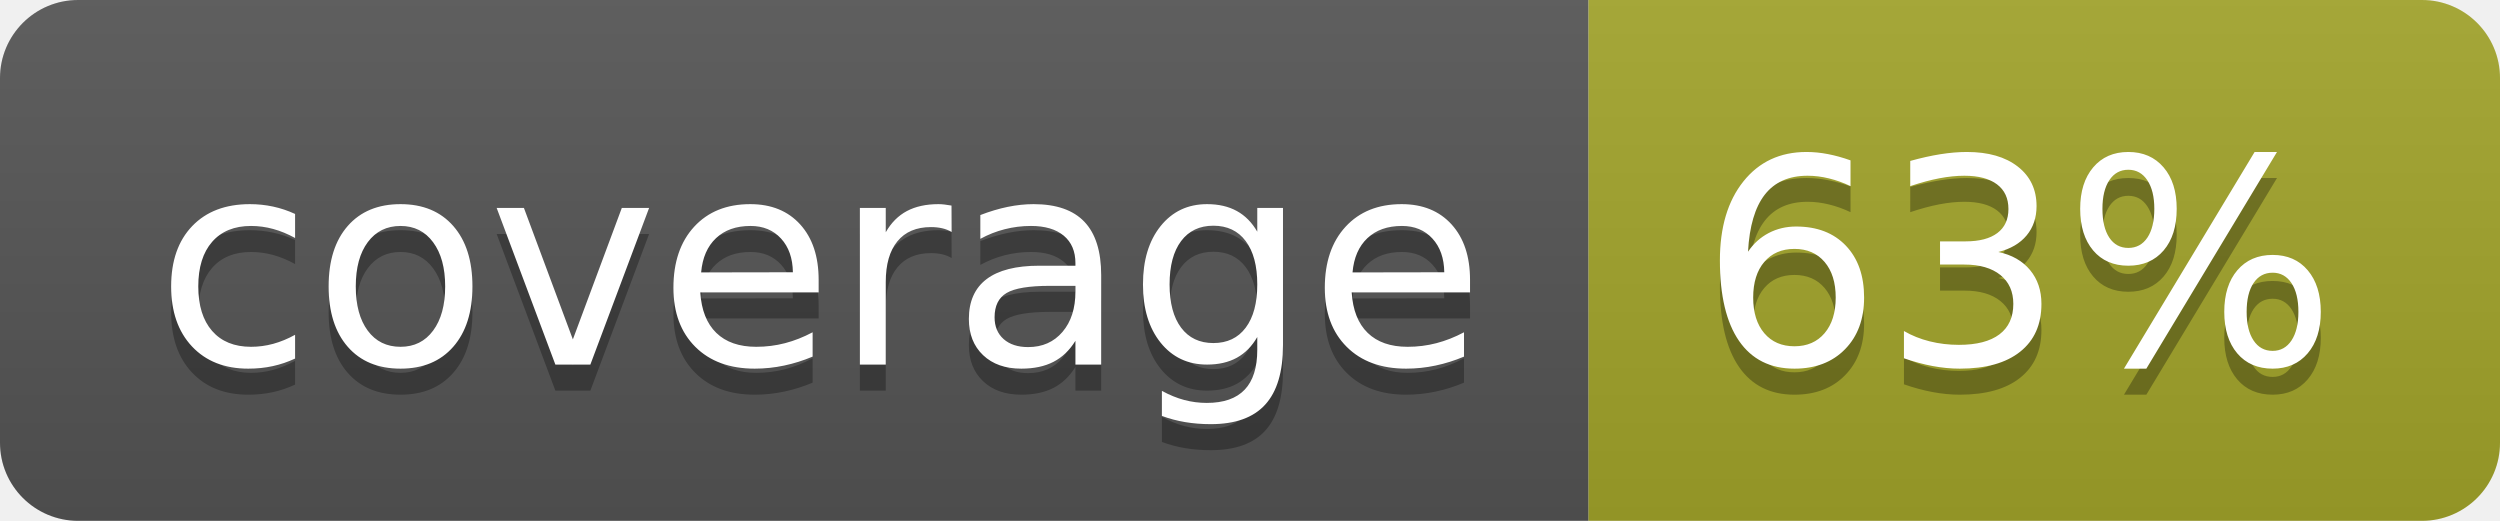
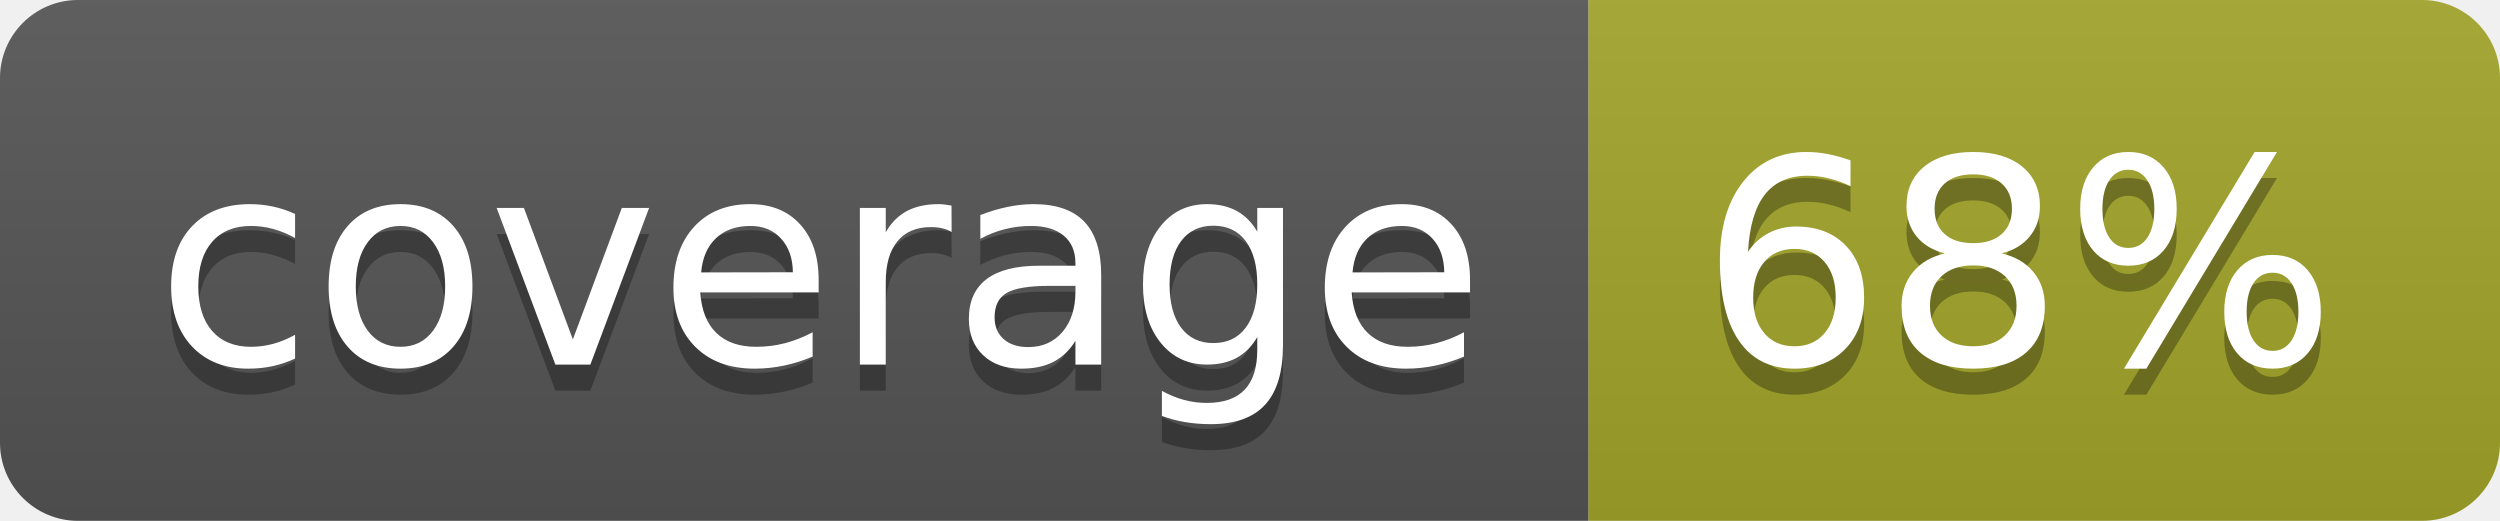
<svg xmlns="http://www.w3.org/2000/svg" width="96" height="20">
  <linearGradient id="b" x2="0" y2="100%">
    <stop offset="0" stop-color="#bbb" stop-opacity=".1" />
    <stop offset="1" stop-opacity=".1" />
  </linearGradient>
  <clipPath id="a">
    <rect width="96" height="20" rx="3" fill="#fff" />
  </clipPath>
  <g clip-path="url(#a)">
    <path fill="#555" d="M0 0h61v20H0z" />
    <path fill="#A3A52A" d="M61 0h35v20H61z" />
    <path fill="url(#b)" d="M0 0h96v20H0z" />
  </g>
  <g fill="#fff" text-anchor="middle" font-family="DejaVu Sans,Verdana,Geneva,sans-serif" font-size="110">
    <text x="315" y="150" fill="#010101" fill-opacity=".3" transform="scale(.1)" textLength="510">coverage</text>
    <text x="315" y="140" transform="scale(.1)" textLength="510">coverage</text>
-     <text x="775" y="150" fill="#010101" fill-opacity=".3" transform="scale(.1)" textLength="250">63%</text>
-     <text x="775" y="140" transform="scale(.1)" textLength="250">63%</text>
+     <text x="775" y="150" fill="#010101" fill-opacity=".3" transform="scale(.1)" textLength="250">68%</text>
+     <text x="775" y="140" transform="scale(.1)" textLength="250">68%</text>
  </g>
</svg>
